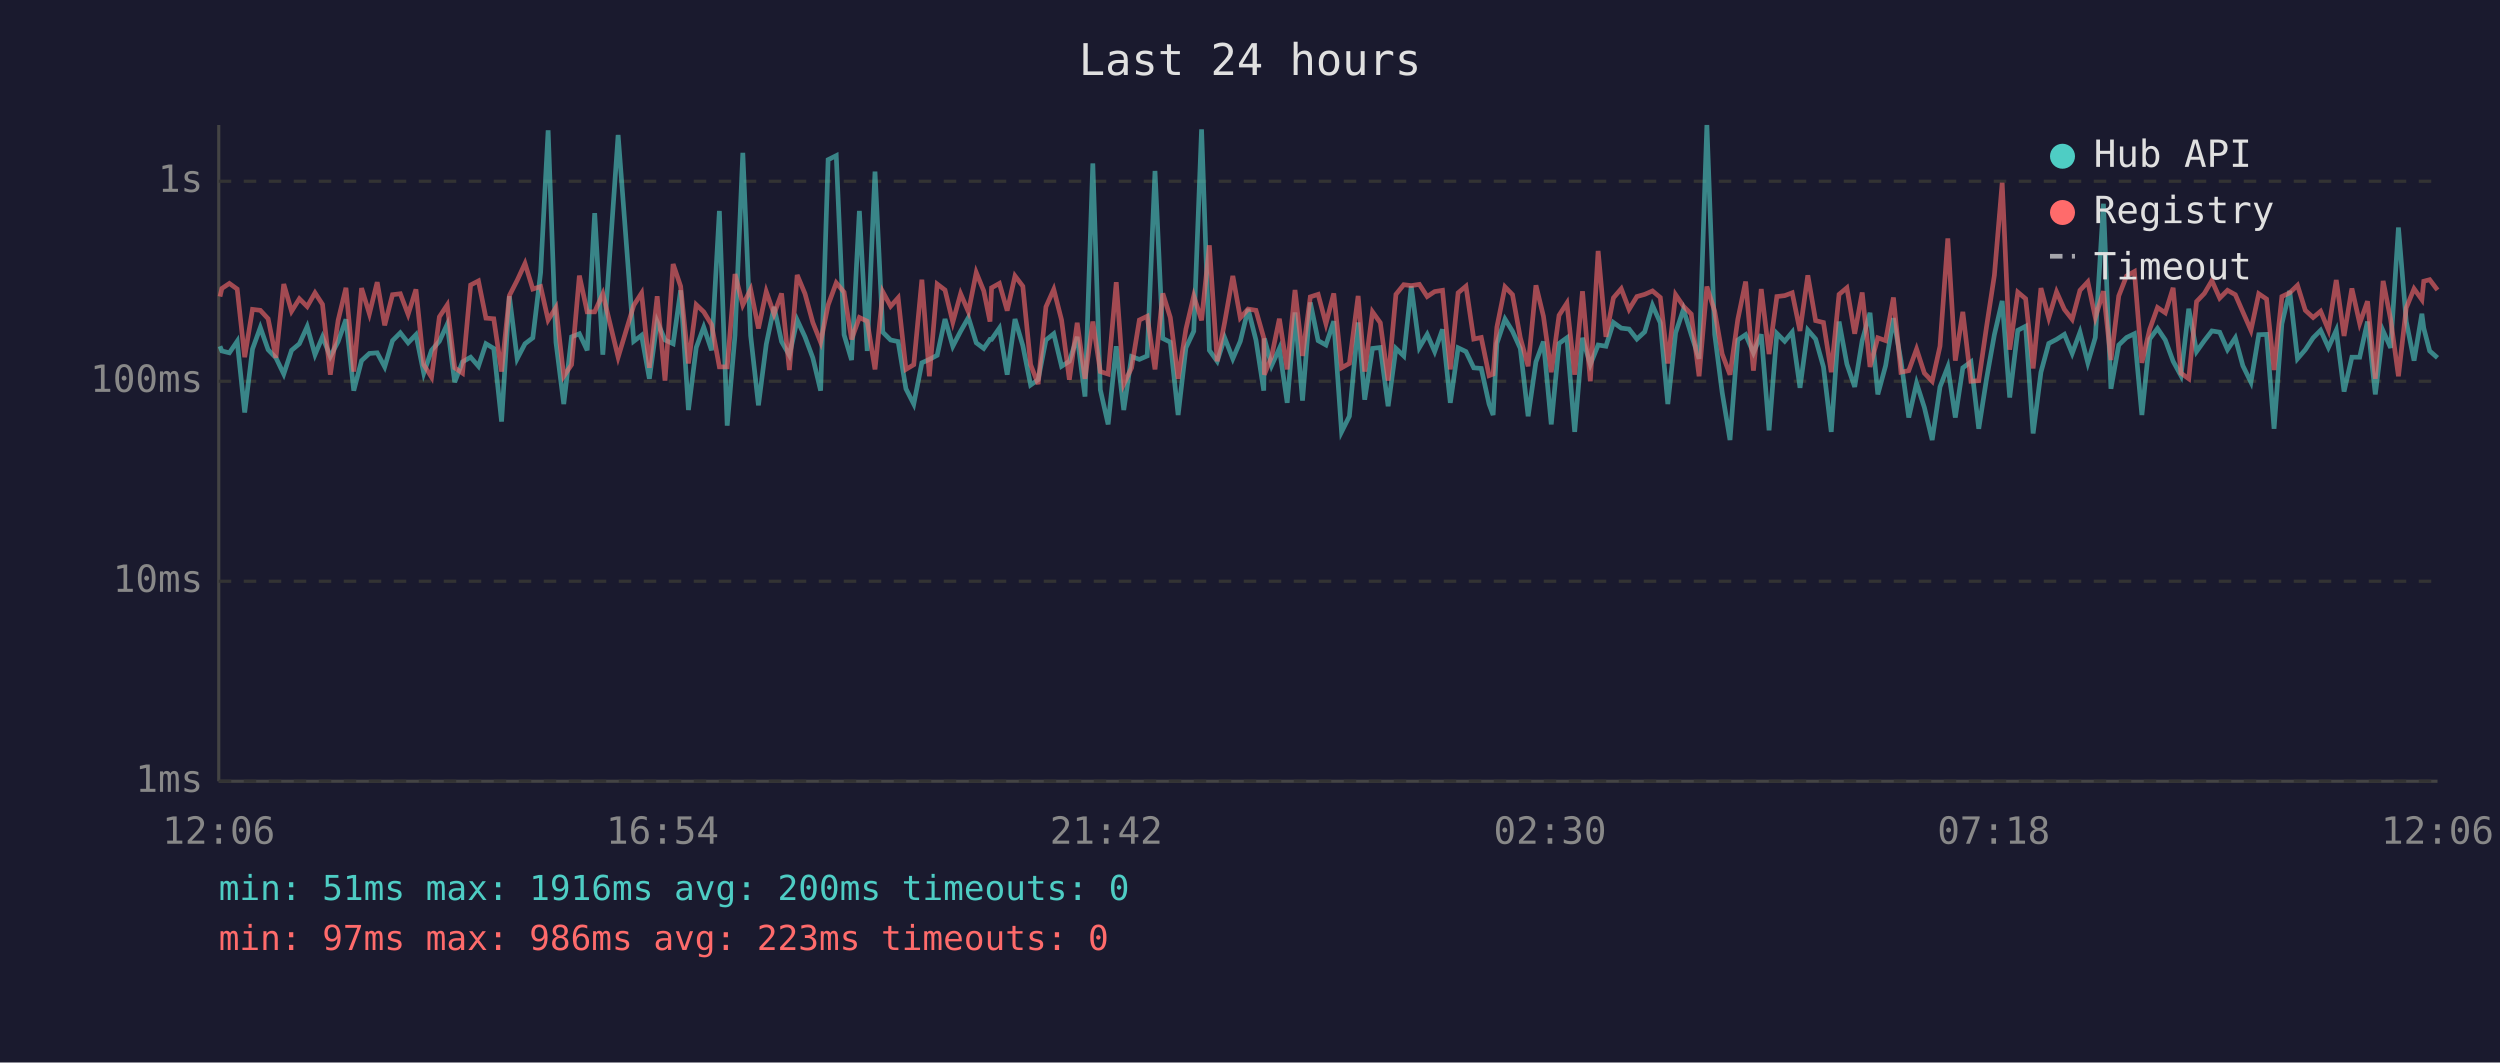
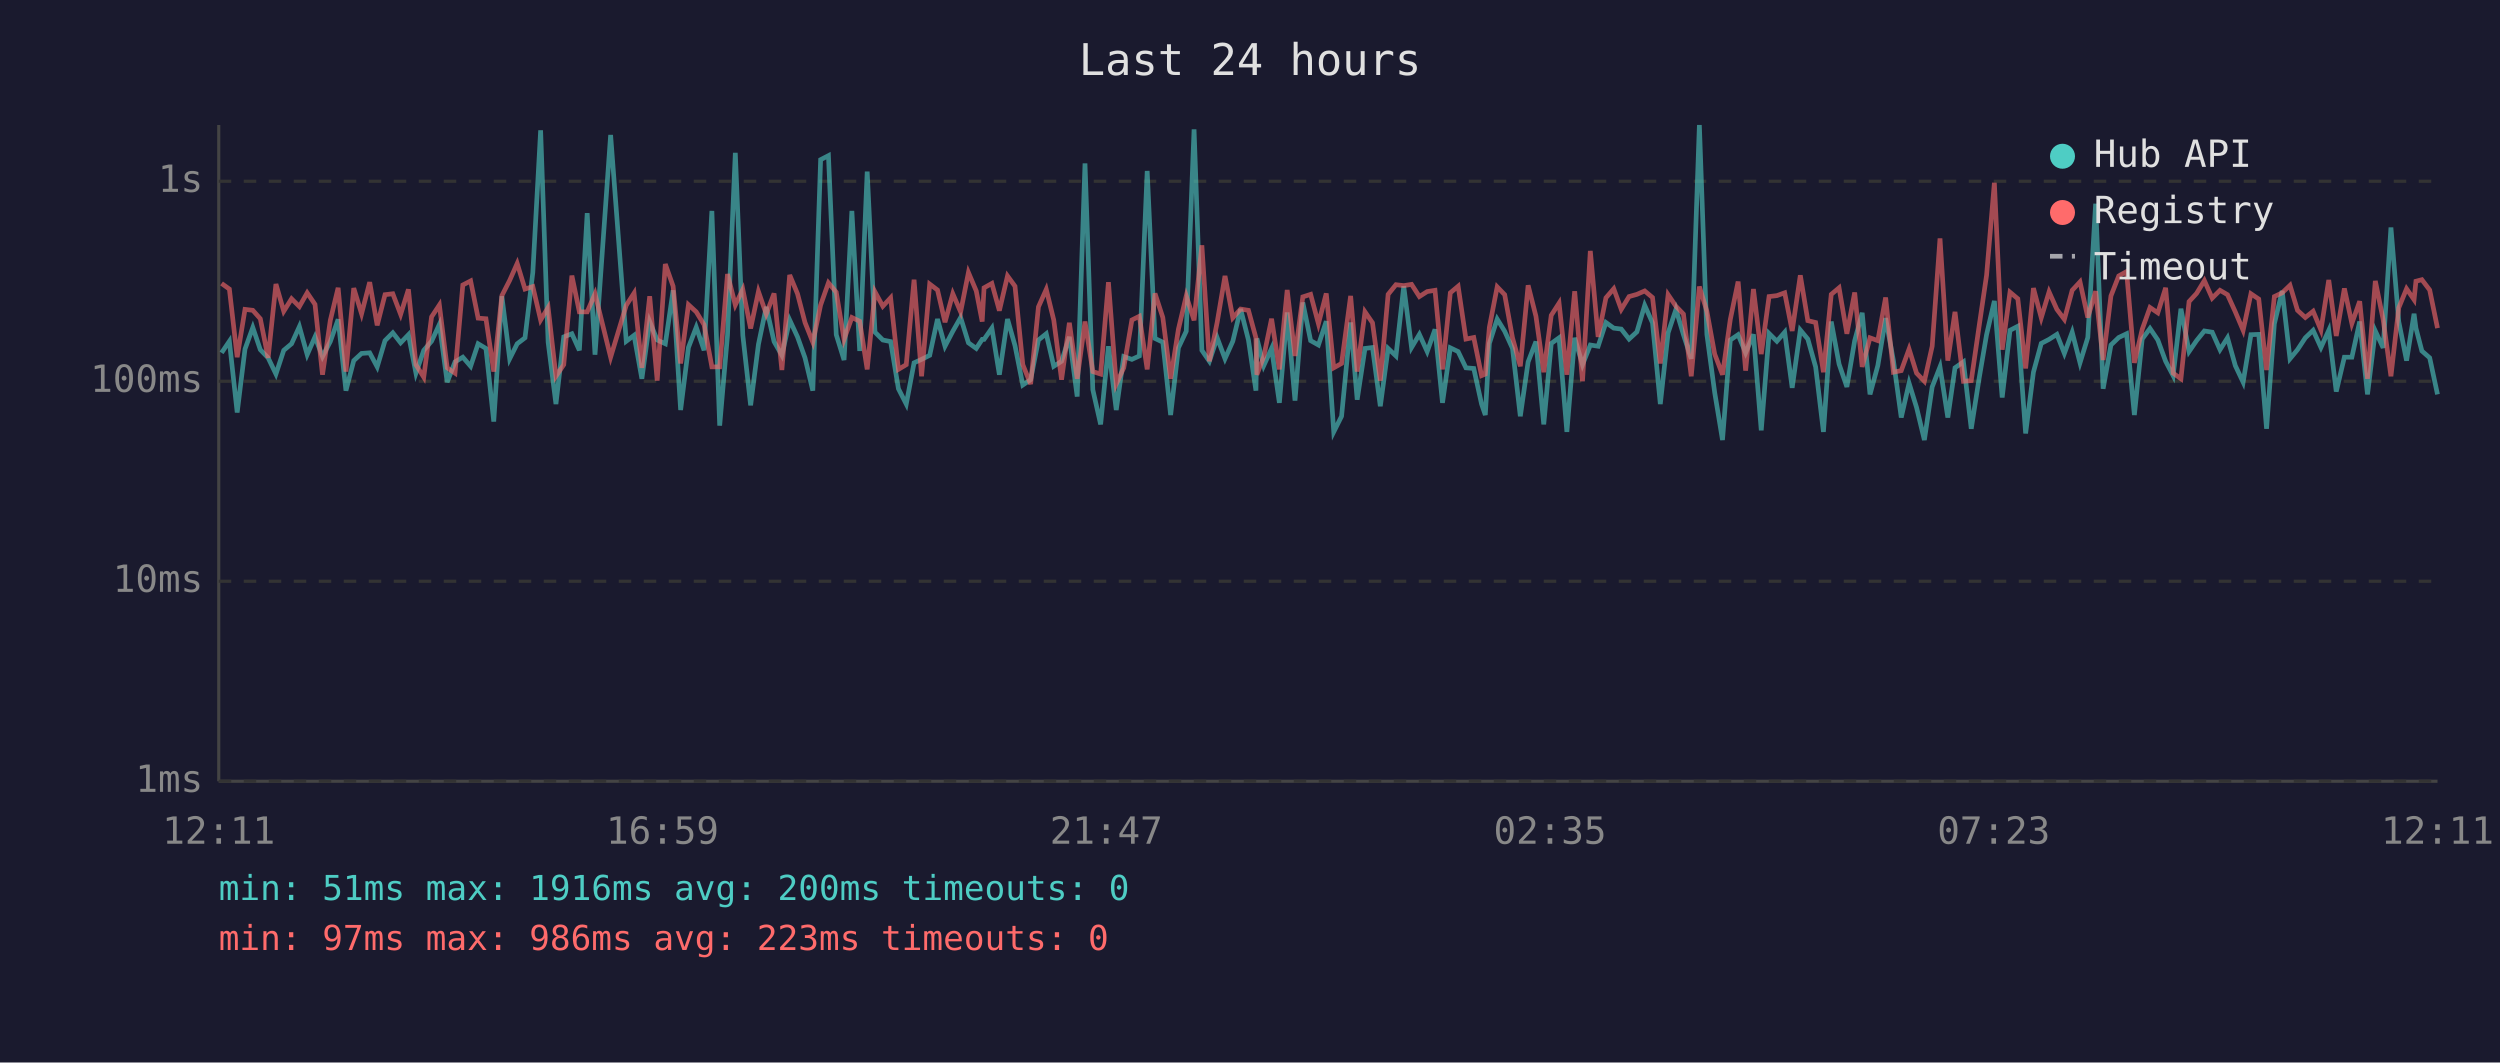
<svg xmlns="http://www.w3.org/2000/svg" viewBox="0 0 800 340" font-family="monospace" font-size="12">
  <rect width="800" height="340" fill="#1a1a2e" />
  <text x="400" y="24" fill="#e0e0e0" font-size="14" text-anchor="middle">Last 24 hours</text>
  <line x1="70" y1="40" x2="70" y2="250" stroke="#444" stroke-width="1" />
  <line x1="70" y1="250" x2="780" y2="250" stroke="#444" stroke-width="1" />
  <line x1="70" y1="250" x2="780" y2="250" stroke="#333" stroke-width="1" stroke-dasharray="4" />
  <text x="65" y="250" fill="#888" text-anchor="end" dominant-baseline="middle">1ms</text>
  <line x1="70" y1="186" x2="780" y2="186" stroke="#333" stroke-width="1" stroke-dasharray="4" />
  <text x="65" y="186" fill="#888" text-anchor="end" dominant-baseline="middle">10ms</text>
  <line x1="70" y1="122" x2="780" y2="122" stroke="#333" stroke-width="1" stroke-dasharray="4" />
  <text x="65" y="122" fill="#888" text-anchor="end" dominant-baseline="middle">100ms</text>
  <line x1="70" y1="58" x2="780" y2="58" stroke="#333" stroke-width="1" stroke-dasharray="4" />
  <text x="65" y="58" fill="#888" text-anchor="end" dominant-baseline="middle">1s</text>
-   <text x="70" y="270" fill="#888" text-anchor="middle">12:06</text>
-   <text x="212" y="270" fill="#888" text-anchor="middle">16:54</text>
-   <text x="354" y="270" fill="#888" text-anchor="middle">21:42</text>
-   <text x="496" y="270" fill="#888" text-anchor="middle">02:30</text>
-   <text x="638" y="270" fill="#888" text-anchor="middle">07:18</text>
-   <text x="780" y="270" fill="#888" text-anchor="middle">12:06</text>
-   <polyline points="70.4,110.8 71.0,112.3 73.4,112.9 75.9,109.2 78.3,132.0 80.8,111.7 83.3,104.8 85.8,111.9 88.3,114.5 90.8,119.7 93.3,112.1 95.8,110.0 98.3,104.5 100.8,113.5 103.2,107.8 105.7,114.1 108.2,109.3 110.7,102.2 113.2,125.0 115.7,115.4 118.2,113.1 120.7,112.9 123.1,117.4 125.6,109.0 128.1,106.5 130.6,109.7 133.1,107.1 135.6,119.4 138.1,112.1 140.6,109.2 143.1,103.8 145.5,122.3 148.0,115.8 150.6,114.3 153.1,117.2 155.5,110.0 158.0,111.5 160.5,134.9 163.0,94.8 165.5,114.8 168.0,110.0 170.5,108.1 173.0,87.2 175.4,41.7 177.9,109.5 180.4,129.3 182.9,107.8 185.4,106.8 187.9,112.1 190.3,68.2 192.9,113.5 197.8,43.2 202.8,109.2 205.3,107.3 207.8,121.2 210.3,102.9 212.8,108.8 215.4,110.0 217.8,92.9 220.3,131.2 222.8,111.2 225.2,104.7 227.7,112.1 230.2,67.5 232.7,136.2 235.2,107.3 237.7,48.9 240.2,107.3 242.7,129.7 245.2,110.2 247.7,98.2 250.1,109.3 252.6,113.7 255.1,102.4 257.6,107.8 260.1,114.5 262.6,125.0 265.0,51.1 267.6,49.8 270.1,107.1 272.5,115.2 275.0,67.5 277.5,112.3 280.0,54.9 282.5,106.3 285.0,108.8 287.4,109.3 289.9,124.4 292.4,129.3 295.0,116.1 297.4,115.0 299.9,113.7 302.4,102.1 304.9,110.8 307.4,106.0 309.9,101.6 312.4,109.7 314.8,111.5 316.8,108.6 317.3,108.6 319.8,105.0 322.3,119.9 324.8,102.1 327.3,110.6 329.8,123.2 332.2,121.5 334.7,108.8 337.2,106.8 339.7,117.2 342.2,115.6 344.7,107.8 347.2,126.9 349.7,52.3 352.1,124.7 354.6,135.8 357.2,110.8 359.6,131.2 362.1,114.1 364.6,115.0 367.1,113.9 369.6,54.7 372.1,108.3 374.5,109.5 377.0,132.8 379.5,111.3 382.0,106.0 384.5,41.4 387.0,112.1 389.5,115.6 391.9,108.1 394.5,114.8 396.9,109.2 399.4,98.9 401.9,108.8 404.4,125.0 404.6,108.3 406.9,117.0 409.4,111.5 411.9,128.9 414.4,100.0 416.8,128.2 419.3,96.8 421.8,109.0 424.3,110.4 426.8,102.8 429.3,138.2 431.8,133.2 434.6,103.2 436.7,127.9 439.2,111.5 441.7,111.2 444.2,130.0 446.7,111.5 449.2,113.9 451.6,91.6 454.2,111.2 456.7,107.0 459.1,112.5 461.6,105.4 464.1,128.9 466.6,111.3 469.1,112.5 471.6,117.7 474.0,117.9 476.5,129.3 477.8,132.8 479.0,109.9 481.6,102.1 484.0,106.0 486.5,111.5 489.0,133.2 491.5,115.8 493.9,109.3 496.4,135.8 498.9,109.9 501.4,108.1 503.9,138.2 506.4,108.1 508.9,116.7 511.4,110.4 513.9,110.8 516.3,103.2 518.8,105.0 521.3,105.3 523.8,108.5 526.3,106.2 528.8,97.7 531.3,103.3 533.7,129.3 536.2,106.5 538.7,99.0 541.2,107.1 543.7,114.8 546.2,40.0 548.7,107.0 551.1,125.6 553.6,140.8 556.1,108.8 558.6,107.1 561.1,112.9 563.6,107.0 566.1,137.7 568.6,106.7 571.1,109.2 573.5,106.3 576.0,124.1 578.5,105.6 581.0,108.5 583.5,117.4 586.0,138.2 588.5,102.9 591.0,116.5 593.5,123.8 595.9,109.0 598.4,100.1 600.9,126.2 603.4,117.0 605.9,101.8 608.3,115.4 610.8,133.6 613.3,122.6 615.8,130.4 618.3,140.8 620.8,123.8 623.3,117.4 625.7,133.6 628.1,117.7 630.7,115.8 633.2,137.2 635.7,121.2 638.2,107.1 640.7,96.3 643.1,127.2 645.7,105.7 648.2,104.4 650.6,138.7 653.1,119.1 655.6,109.9 658.1,108.6 660.6,107.0 663.1,113.1 665.6,106.3 668.1,116.1 670.5,108.0 673.1,65.2 675.5,124.4 678.0,110.4 680.5,108.0 683.0,106.8 685.4,132.8 687.9,108.5 690.4,105.1 692.9,108.8 695.4,115.6 697.9,120.2 700.4,98.8 702.9,112.5 705.4,109.0 707.8,105.9 710.3,106.3 712.8,111.9 715.3,108.1 717.7,117.0 720.3,122.3 722.8,107.1 725.3,107.0 727.7,137.2 730.2,103.6 732.7,93.1 735.2,114.8 737.7,111.9 740.2,108.1 742.6,105.7 745.1,111.2 747.6,105.7 750.1,125.3 752.6,114.3 755.1,114.3 757.6,102.9 760.1,126.2 762.6,105.9 765.0,111.3 767.5,72.8 770.0,102.9 772.5,115.4 775.0,100.4 775.6,105.0 777.5,112.3 780.0,114.5" fill="none" stroke="#4ecdc4" stroke-width="1.5" opacity="0.6" />
-   <polyline points="70.4,94.9 71.0,92.3 73.4,90.7 75.9,92.5 78.3,114.3 80.8,99.0 83.3,99.3 85.8,102.0 88.3,114.5 90.8,90.9 93.3,99.6 95.8,95.6 98.3,98.1 100.8,93.7 103.2,97.4 105.7,119.9 108.2,102.5 110.7,92.1 113.2,118.9 115.7,92.2 118.2,100.4 120.7,90.3 123.1,104.1 125.6,94.3 128.1,94.0 130.6,100.6 133.1,92.6 135.6,116.7 138.1,120.7 140.6,101.4 143.1,97.6 145.5,117.7 148.0,119.4 150.6,91.2 153.1,89.9 155.5,101.8 158.0,102.0 160.5,118.9 163.0,94.6 165.5,89.7 168.0,84.3 170.5,92.5 173.0,91.7 175.4,102.4 177.9,98.4 180.4,120.4 182.9,116.7 185.4,88.2 187.9,99.8 190.3,99.8 192.9,94.0 197.8,114.3 202.8,97.7 205.3,93.8 207.8,117.7 210.3,94.8 212.8,121.8 215.4,84.5 217.8,91.6 220.3,116.3 222.8,97.5 225.2,99.8 227.7,103.9 230.2,117.4 232.7,117.4 235.2,87.7 237.7,97.6 240.2,92.6 242.7,105.1 245.2,93.3 247.7,100.5 250.1,93.9 252.6,118.4 255.1,88.0 257.6,94.0 260.1,103.2 262.6,109.5 265.0,97.6 267.6,90.5 270.1,93.5 272.5,108.6 275.0,101.6 277.5,102.8 280.0,118.2 282.5,93.4 285.0,98.0 287.4,95.3 289.9,118.2 292.4,116.7 295.0,89.5 297.4,120.4 299.9,90.9 302.4,92.8 304.9,103.1 307.4,94.0 309.9,99.8 312.4,87.2 314.8,93.1 316.8,102.9 317.3,92.1 319.8,90.7 322.3,99.4 324.8,88.3 327.3,91.6 329.8,116.7 332.2,122.9 334.7,98.2 337.2,92.6 339.7,102.4 342.2,121.5 344.7,103.3 347.2,121.2 349.7,102.9 352.1,118.9 354.6,119.7 357.2,90.3 359.6,122.9 362.1,117.7 364.6,102.4 367.1,101.2 369.6,118.2 372.1,93.9 374.5,101.6 377.0,121.2 379.5,105.3 382.0,94.7 384.5,102.5 387.0,78.5 389.5,115.6 391.9,103.1 394.5,88.3 396.9,101.7 399.4,98.9 401.9,99.3 404.4,108.1 404.6,119.9 406.9,114.1 409.4,102.0 411.9,118.2 414.4,92.8 416.8,113.9 419.3,95.0 421.8,94.2 424.3,103.6 426.8,93.9 429.3,117.7 431.8,116.3 434.6,94.7 436.7,118.9 439.2,99.8 441.7,103.3 444.2,121.8 446.7,94.2 449.2,91.1 451.6,91.4 454.2,91.0 456.7,94.9 459.1,93.3 461.6,92.9 464.1,118.2 466.6,93.7 469.1,91.6 471.6,108.5 474.0,108.0 476.5,120.2 477.8,119.7 479.0,104.7 481.6,91.8 484.0,94.3 486.5,108.1 489.0,117.2 491.5,91.3 493.9,101.2 496.4,119.1 498.9,100.9 501.4,97.0 503.9,119.9 506.4,93.2 508.9,122.0 511.4,80.3 513.9,107.8 516.3,95.3 518.8,92.4 521.3,99.0 523.8,94.9 526.3,94.2 528.8,93.1 531.3,95.2 533.7,116.3 536.2,94.3 538.7,98.0 541.2,100.5 543.7,120.4 546.2,91.7 548.7,99.6 551.1,113.3 553.6,119.9 556.1,102.2 558.6,90.1 561.1,118.6 563.6,92.5 566.1,113.3 568.6,94.9 571.1,94.6 573.5,93.7 576.0,105.9 578.5,88.1 581.0,102.6 583.5,103.2 586.0,119.1 588.5,94.2 591.0,92.1 593.5,106.8 595.9,93.6 598.4,117.4 600.9,108.1 603.4,109.0 605.9,95.2 608.3,119.1 610.8,118.6 613.3,111.7 615.8,119.4 618.3,122.0 620.8,110.8 623.3,76.3 625.7,115.4 628.1,99.8 630.7,122.0 633.2,121.8 635.7,104.5 638.2,88.1 640.7,58.5 643.1,111.9 645.7,93.5 648.2,95.6 650.6,117.9 653.1,92.2 655.6,101.7 658.1,93.4 660.6,99.0 663.1,102.2 665.6,92.9 668.1,90.2 670.5,101.6 673.1,93.2 675.5,115.2 678.0,94.7 680.5,88.3 683.0,86.9 685.4,116.1 687.9,105.4 690.4,98.4 692.9,100.1 695.4,92.1 697.9,119.4 700.4,121.2 702.9,96.5 705.4,93.9 707.8,89.8 710.3,95.4 712.8,92.9 715.3,94.3 717.7,99.8 720.3,105.7 722.8,94.0 725.3,95.7 727.7,118.4 730.2,94.9 732.7,93.7 735.2,91.3 737.7,99.3 740.2,101.6 742.6,99.6 745.1,105.6 747.6,89.6 750.1,107.5 752.6,92.3 755.1,103.5 757.6,96.4 760.1,121.2 762.6,89.9 765.0,102.2 767.5,120.4 770.0,98.5 772.5,92.4 775.0,95.9 775.6,90.0 777.5,89.5 780.0,92.8" fill="none" stroke="#ff6b6b" stroke-width="1.5" opacity="0.6" />
+   <text x="70" y="270" fill="#888" text-anchor="middle">12:11</text>
+   <text x="212" y="270" fill="#888" text-anchor="middle">16:59</text>
+   <text x="354" y="270" fill="#888" text-anchor="middle">21:47</text>
+   <text x="496" y="270" fill="#888" text-anchor="middle">02:35</text>
+   <text x="638" y="270" fill="#888" text-anchor="middle">07:23</text>
+   <text x="780" y="270" fill="#888" text-anchor="middle">12:11</text>
+   <polyline points="70.9,112.9 73.4,109.2 75.9,132.0 78.4,111.7 80.9,104.8 83.3,111.9 85.8,114.5 88.3,119.7 90.8,112.1 93.3,110.0 95.8,104.5 98.3,113.5 100.8,107.8 103.2,114.1 105.7,109.3 108.2,102.2 110.7,125.0 113.2,115.4 115.7,113.1 118.3,112.9 120.7,117.4 123.2,109.0 125.7,106.5 128.2,109.7 130.7,107.1 133.1,119.4 135.6,112.1 138.1,109.2 140.6,103.8 143.1,122.3 145.6,115.8 148.1,114.3 150.6,117.2 153.0,110.0 155.5,111.5 158.0,134.9 160.6,94.8 163.1,114.8 165.5,110.0 168.0,108.1 170.5,87.2 173.0,41.7 175.4,109.5 177.9,129.3 180.4,107.8 183.0,106.8 185.4,112.1 187.9,68.2 190.4,113.5 195.4,43.2 200.4,109.2 202.9,107.3 205.4,121.2 207.9,102.9 210.3,108.8 212.9,110.0 215.4,92.9 217.8,131.2 220.3,111.2 222.8,104.7 225.3,112.1 227.8,67.5 230.3,136.2 232.8,107.3 235.3,48.9 237.7,107.3 240.2,129.7 242.7,110.2 245.2,98.2 247.7,109.3 250.2,113.7 252.7,102.4 255.2,107.8 257.6,114.5 260.1,125.0 262.6,51.1 265.1,49.8 267.6,107.1 270.1,115.2 272.6,67.5 275.1,112.3 277.5,54.9 280.0,106.3 282.5,108.8 285.0,109.3 287.5,124.4 290.0,129.3 292.5,116.1 294.9,115.0 297.5,113.7 300.0,102.1 302.4,110.8 304.9,106.0 307.4,101.6 309.9,109.7 312.4,111.5 314.3,108.6 314.9,108.6 317.4,105.0 319.8,119.9 322.4,102.1 324.8,110.6 327.3,123.2 329.8,121.5 332.3,108.8 334.8,106.8 337.2,117.2 339.7,115.6 342.2,107.8 344.7,126.9 347.2,52.3 349.7,124.7 352.2,135.8 354.7,110.8 357.2,131.2 359.6,114.1 362.2,115.0 364.6,113.9 367.1,54.7 369.6,108.3 372.1,109.5 374.6,132.8 377.1,111.3 379.6,106.0 382.1,41.4 384.6,112.1 387.0,115.6 389.5,108.1 392.0,114.8 394.5,109.2 397.0,98.9 399.5,108.8 401.9,125.0 402.2,108.3 404.4,117.0 406.9,111.5 409.4,128.9 411.9,100.0 414.4,128.2 416.9,96.8 419.4,109.0 421.9,110.4 424.4,102.8 426.8,138.2 429.3,133.2 432.2,103.2 434.3,127.9 436.8,111.5 439.2,111.2 441.7,130.0 444.2,111.5 446.7,113.9 449.2,91.6 451.7,111.2 454.2,107.0 456.7,112.5 459.2,105.4 461.6,128.9 464.1,111.3 466.6,112.5 469.1,117.7 471.6,117.9 474.1,129.3 475.3,132.8 476.6,109.9 479.1,102.1 481.5,106.0 484.0,111.5 486.5,133.2 489.0,115.8 491.5,109.3 494.0,135.8 496.4,109.9 498.9,108.1 501.4,138.2 503.9,108.1 506.4,116.7 508.9,110.4 511.4,110.8 513.9,103.2 516.4,105.0 518.8,105.3 521.3,108.5 523.8,106.2 526.3,97.7 528.8,103.3 531.3,129.3 533.8,106.5 536.3,99.0 538.7,107.1 541.2,114.8 543.8,40.0 546.2,107.0 548.7,125.6 551.2,140.8 553.7,108.8 556.2,107.1 558.6,112.9 561.1,107.0 563.6,137.7 566.1,106.7 568.6,109.2 571.1,106.3 573.5,124.1 576.1,105.6 578.5,108.5 581.0,117.4 583.5,138.2 586.0,102.9 588.5,116.5 591.0,123.8 593.5,109.0 595.9,100.1 598.4,126.2 600.9,117.0 603.4,101.8 605.9,115.4 608.4,133.6 610.9,122.6 613.3,130.4 615.8,140.8 618.3,123.8 620.8,117.4 623.3,133.6 625.6,117.7 628.3,115.8 630.8,137.2 633.3,121.2 635.7,107.1 638.2,96.3 640.7,127.2 643.2,105.7 645.7,104.4 648.2,138.7 650.7,119.1 653.2,109.9 655.7,108.6 658.2,107.0 660.6,113.1 663.1,106.3 665.6,116.1 668.1,108.0 670.6,65.2 673.0,124.4 675.5,110.4 678.0,108.0 680.5,106.8 683.0,132.8 685.5,108.5 688.0,105.1 690.5,108.8 693.0,115.6 695.4,120.2 697.9,98.8 700.5,112.5 702.9,109.0 705.4,105.9 707.9,106.3 710.4,111.9 712.8,108.1 715.3,117.0 717.8,122.3 720.3,107.1 722.8,107.0 725.3,137.2 727.8,103.6 730.3,93.1 732.8,114.8 735.2,111.9 737.7,108.1 740.2,105.7 742.7,111.2 745.2,105.7 747.6,125.3 750.2,114.3 752.6,114.3 755.1,102.9 757.6,126.2 760.1,105.9 762.6,111.3 765.1,72.8 767.6,102.9 770.1,115.4 772.5,100.4 773.1,105.0 775.0,112.3 777.5,114.5 780.0,126.2" fill="none" stroke="#4ecdc4" stroke-width="1.5" opacity="0.6" />
+   <polyline points="70.9,90.7 73.4,92.5 75.9,114.3 78.4,99.0 80.9,99.3 83.3,102.0 85.8,114.5 88.3,90.9 90.8,99.6 93.3,95.6 95.8,98.1 98.3,93.7 100.8,97.4 103.2,119.9 105.7,102.5 108.2,92.1 110.7,118.9 113.2,92.2 115.7,100.4 118.3,90.3 120.7,104.1 123.2,94.3 125.7,94.0 128.2,100.6 130.7,92.6 133.1,116.7 135.6,120.7 138.1,101.4 140.6,97.6 143.1,117.7 145.6,119.4 148.1,91.2 150.6,89.9 153.0,101.8 155.5,102.0 158.0,118.9 160.6,94.6 163.1,89.7 165.5,84.3 168.0,92.5 170.5,91.7 173.0,102.4 175.4,98.4 177.9,120.4 180.4,116.7 183.0,88.2 185.4,99.8 187.9,99.8 190.4,94.0 195.4,114.3 200.4,97.7 202.9,93.8 205.4,117.7 207.9,94.8 210.3,121.8 212.9,84.5 215.4,91.6 217.8,116.3 220.3,97.5 222.8,99.8 225.3,103.9 227.8,117.4 230.3,117.4 232.8,87.7 235.3,97.6 237.7,92.6 240.2,105.1 242.7,93.3 245.2,100.5 247.7,93.9 250.2,118.4 252.7,88.0 255.2,94.0 257.6,103.2 260.1,109.5 262.6,97.6 265.1,90.5 267.6,93.5 270.1,108.6 272.6,101.6 275.1,102.8 277.5,118.2 280.0,93.4 282.5,98.0 285.0,95.3 287.5,118.2 290.0,116.7 292.5,89.5 294.9,120.4 297.5,90.9 300.0,92.8 302.4,103.1 304.9,94.0 307.4,99.8 309.9,87.2 312.4,93.1 314.3,102.9 314.9,92.1 317.4,90.7 319.8,99.4 322.4,88.3 324.8,91.6 327.3,116.7 329.8,122.9 332.3,98.2 334.8,92.6 337.2,102.4 339.7,121.5 342.2,103.3 344.7,121.2 347.2,102.9 349.7,118.9 352.2,119.7 354.7,90.3 357.2,122.9 359.6,117.7 362.2,102.4 364.6,101.2 367.1,118.2 369.6,93.9 372.1,101.6 374.6,121.2 377.1,105.3 379.6,94.7 382.1,102.5 384.6,78.5 387.0,115.6 389.5,103.1 392.0,88.3 394.5,101.7 397.0,98.9 399.5,99.3 401.9,108.1 402.2,119.9 404.4,114.1 406.9,102.0 409.4,118.2 411.9,92.8 414.4,113.9 416.9,95.0 419.4,94.2 421.9,103.6 424.4,93.9 426.8,117.7 429.3,116.3 432.2,94.7 434.3,118.9 436.8,99.8 439.2,103.3 441.7,121.8 444.2,94.2 446.7,91.1 449.2,91.4 451.7,91.0 454.2,94.9 456.7,93.3 459.2,92.9 461.6,118.2 464.1,93.7 466.6,91.6 469.1,108.5 471.6,108.0 474.1,120.2 475.3,119.7 476.6,104.7 479.1,91.8 481.5,94.3 484.0,108.1 486.5,117.2 489.0,91.3 491.5,101.2 494.0,119.1 496.4,100.9 498.9,97.0 501.4,119.9 503.9,93.2 506.4,122.0 508.9,80.3 511.4,107.8 513.9,95.3 516.4,92.4 518.8,99.0 521.3,94.9 523.8,94.2 526.3,93.1 528.8,95.2 531.3,116.3 533.8,94.3 536.3,98.0 538.7,100.5 541.2,120.4 543.8,91.7 546.2,99.6 548.7,113.3 551.2,119.9 553.7,102.2 556.2,90.1 558.6,118.6 561.1,92.5 563.6,113.3 566.1,94.9 568.6,94.6 571.1,93.7 573.5,105.9 576.1,88.1 578.5,102.6 581.0,103.2 583.5,119.1 586.0,94.2 588.5,92.1 591.0,106.8 593.5,93.6 595.9,117.4 598.4,108.1 600.9,109.0 603.4,95.2 605.9,119.1 608.4,118.6 610.9,111.7 613.3,119.4 615.8,122.0 618.3,110.8 620.8,76.3 623.3,115.4 625.6,99.8 628.3,122.0 630.8,121.8 633.3,104.5 635.7,88.1 638.2,58.5 640.7,111.9 643.2,93.5 645.7,95.6 648.2,117.9 650.7,92.2 653.2,101.7 655.7,93.4 658.2,99.0 660.6,102.2 663.1,92.9 665.6,90.2 668.1,101.6 670.6,93.2 673.0,115.2 675.5,94.7 678.0,88.3 680.5,86.9 683.0,116.1 685.5,105.4 688.0,98.4 690.5,100.1 693.0,92.1 695.4,119.4 697.9,121.2 700.5,96.5 702.9,93.9 705.4,89.8 707.9,95.4 710.4,92.9 712.8,94.3 715.3,99.8 717.8,105.7 720.3,94.0 722.8,95.7 725.3,118.4 727.8,94.9 730.3,93.7 732.8,91.3 735.2,99.3 737.7,101.6 740.2,99.6 742.7,105.6 745.2,89.6 747.6,107.5 750.2,92.3 752.6,103.5 755.1,96.4 757.6,121.2 760.1,89.9 762.6,102.2 765.1,120.4 767.6,98.5 770.1,92.4 772.5,95.9 773.1,90.0 775.0,89.5 777.5,92.8 780.0,105.0" fill="none" stroke="#ff6b6b" stroke-width="1.5" opacity="0.6" />
  <circle cx="660" cy="50" r="4" fill="#4ecdc4" />
  <text x="670" y="50" fill="#e0e0e0" dominant-baseline="middle">Hub API</text>
  <circle cx="660" cy="68" r="4" fill="#ff6b6b" />
  <text x="670" y="68" fill="#e0e0e0" dominant-baseline="middle">Registry</text>
  <line x1="656" y1="82" x2="664" y2="82" stroke="#e0e0e0" stroke-width="1.5" stroke-dasharray="4,3" opacity="0.7" />
  <text x="670" y="86" fill="#e0e0e0" dominant-baseline="middle">Timeout</text>
  <text x="70" y="288" fill="#4ecdc4" font-size="11">min: 51ms  max: 1916ms  avg: 200ms  timeouts: 0</text>
  <text x="70" y="304" fill="#ff6b6b" font-size="11">min: 97ms  max: 986ms  avg: 223ms  timeouts: 0</text>
</svg>
